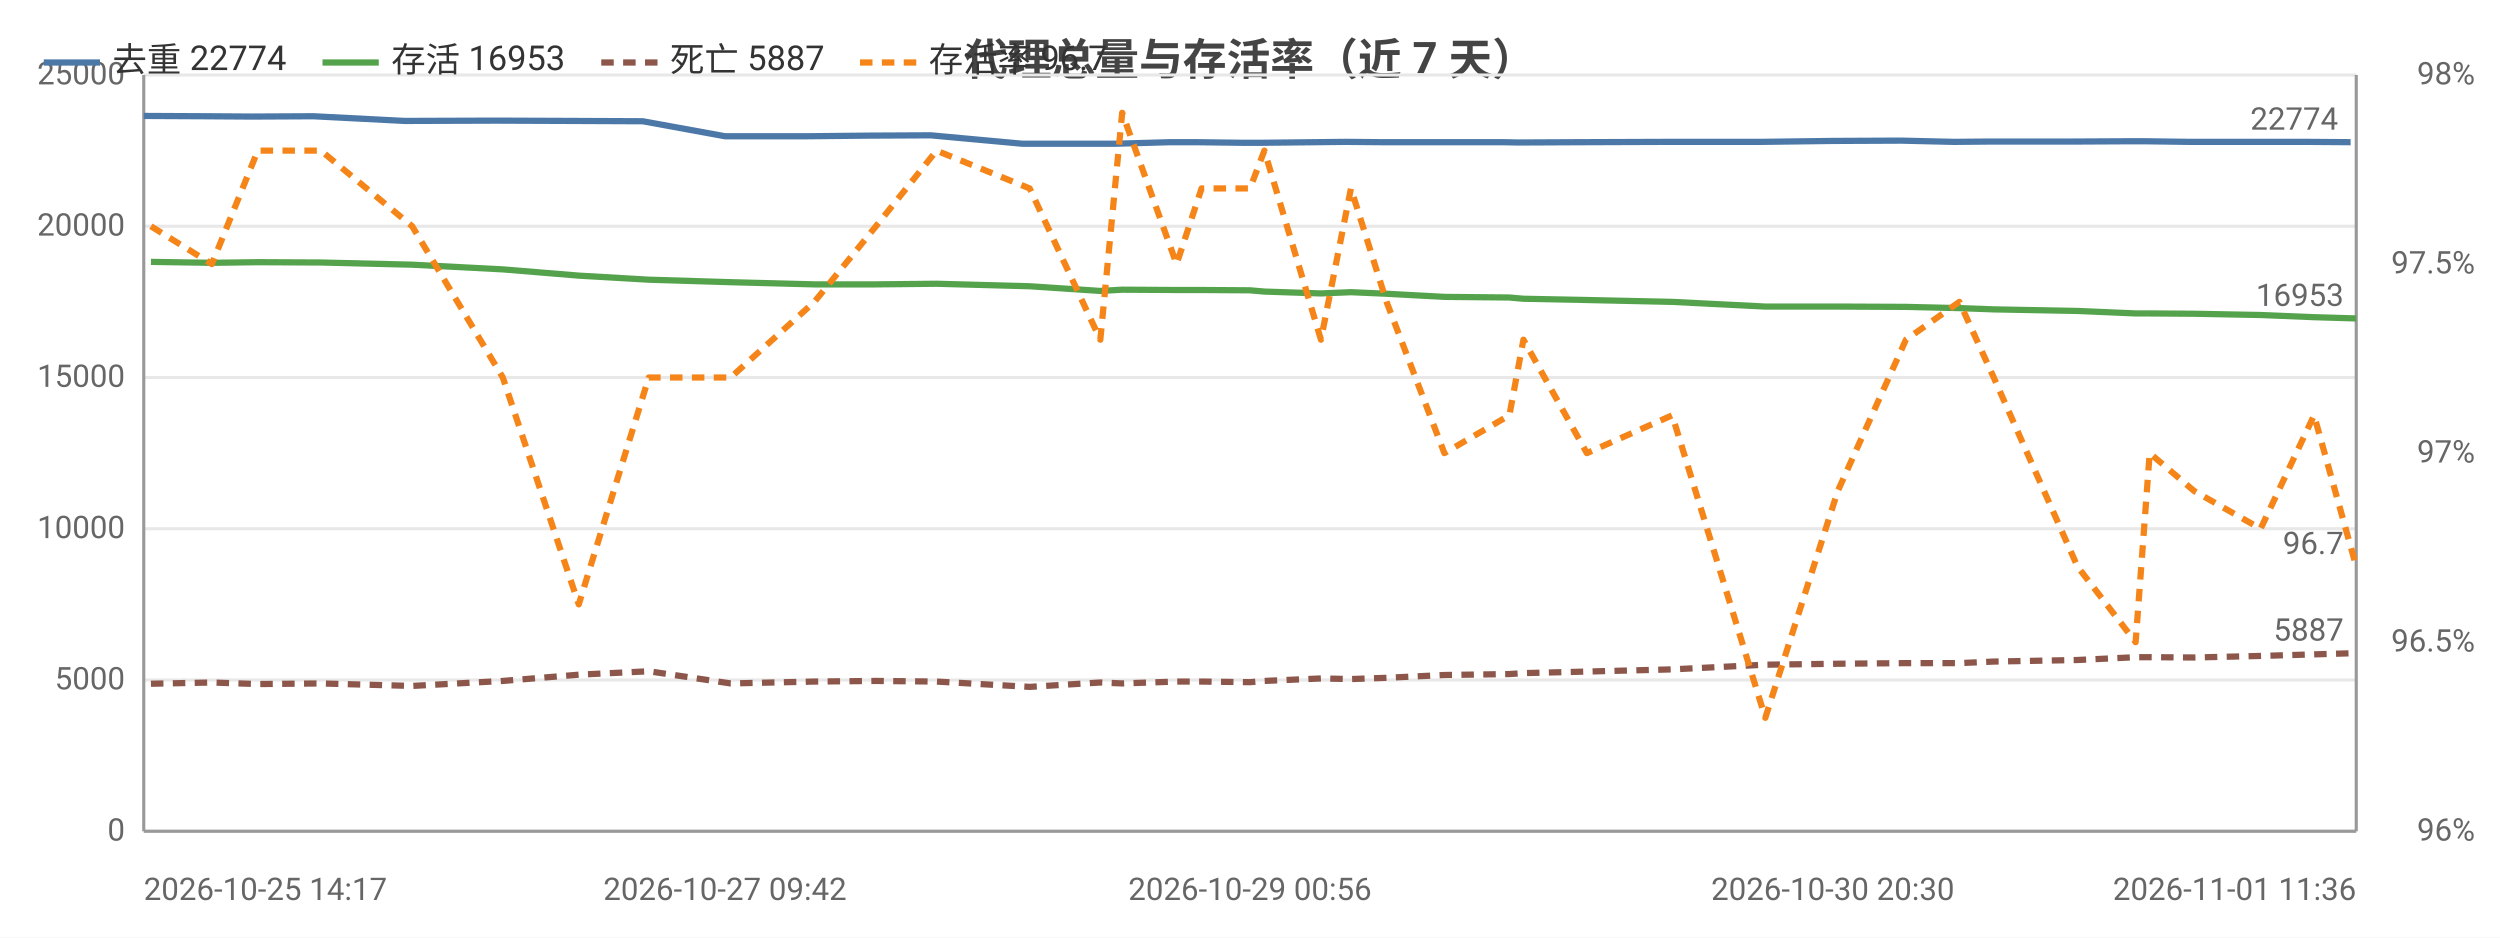
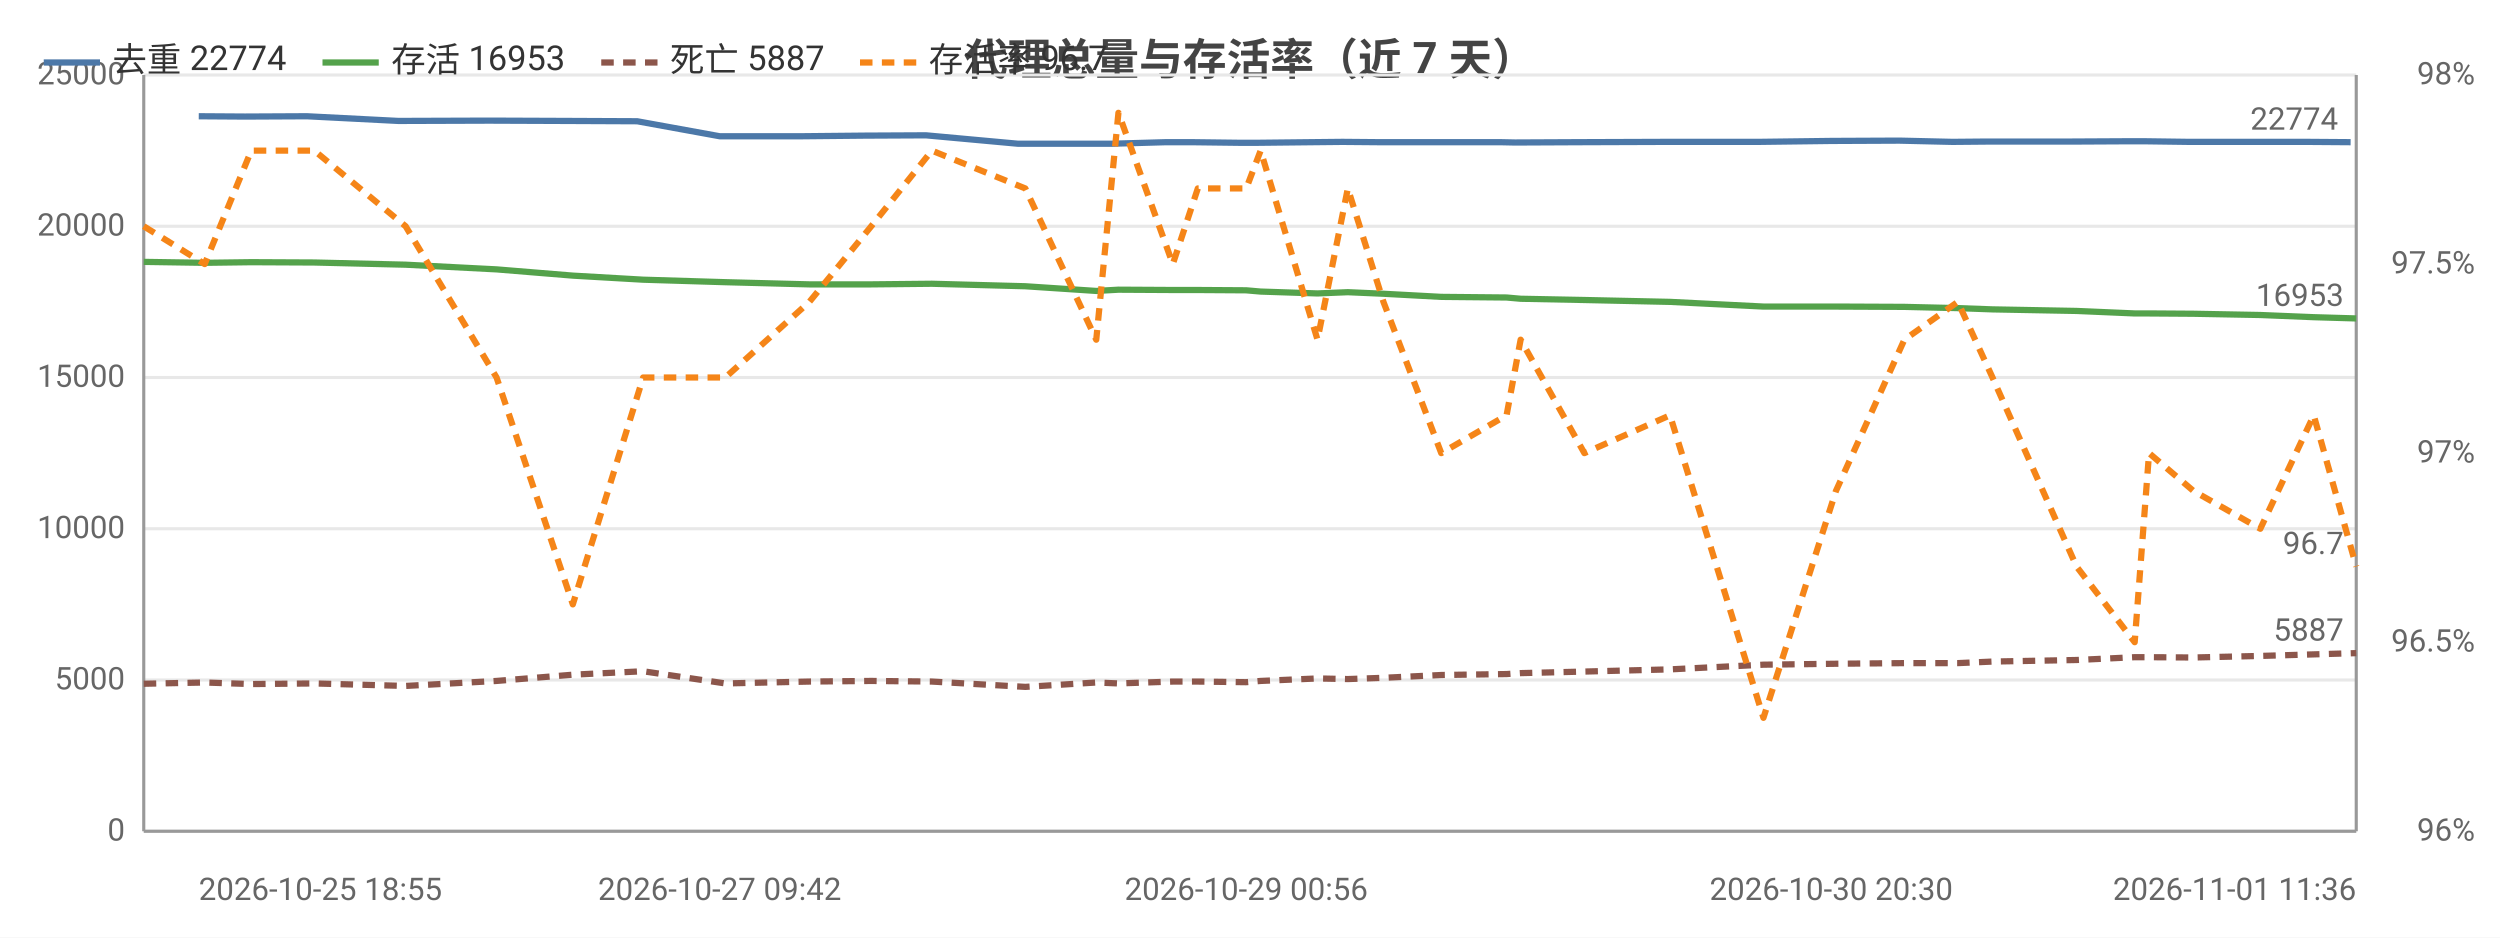
<svg xmlns="http://www.w3.org/2000/svg" width="800" height="300" viewBox="0 0 800 300">
  <rect width="800" height="300" fill="#ffffff" />
  <style>text{font-family:system-ui,-apple-system,'Segoe UI',Roboto,'PingFang SC','Microsoft YaHei','Noto Sans CJK SC',sans-serif}.g{stroke:#e8e8e8;stroke-width:1}.a{stroke:#999;stroke-width:1}.t{font-size:10px;fill:#666}.m{font-size:10px;text-anchor:middle;fill:#666}.e{font-size:10px;text-anchor:end;fill:#666}.l{font-size:11px;fill:#333}.tt{font-size:14px;font-weight:600;text-anchor:middle;fill:#444}.em{font-size:13px;text-anchor:middle;fill:#999}</style>
  <text class="tt" x="400.0" y="24">代理总量与存活率（近 7 天）</text>
  <line class="g" x1="46" y1="266" x2="754" y2="266" />
  <text class="e" x="40" y="269">0</text>
  <line class="g" x1="46" y1="217.6" x2="754" y2="217.6" />
  <text class="e" x="40" y="220.6">5000</text>
  <line class="g" x1="46" y1="169.2" x2="754" y2="169.2" />
  <text class="e" x="40" y="172.2">10000</text>
  <line class="g" x1="46" y1="120.8" x2="754" y2="120.8" />
  <text class="e" x="40" y="123.8">15000</text>
  <line class="g" x1="46" y1="72.4" x2="754" y2="72.4" />
  <text class="e" x="40" y="75.4">20000</text>
  <line class="g" x1="46" y1="24" x2="754" y2="24" />
  <text class="e" x="40" y="27">25000</text>
  <text class="e" x="792" y="269">96%</text>
  <text class="e" x="792" y="208.5">96.5%</text>
  <text class="e" x="792" y="148">97%</text>
  <text class="e" x="792" y="87.5">97.5%</text>
  <text class="e" x="792" y="27">98%</text>
  <line class="a" x1="754" y1="24" x2="754" y2="266" />
  <line class="a" x1="46" y1="24" x2="46" y2="266" />
  <line class="a" x1="46" y1="266" x2="754" y2="266" />
-   <polyline fill="none" stroke="#4c78a8" stroke-width="2" stroke-linejoin="round" points="46,37.1 65.8,37.2 80.6,37.3 100.3,37.2 129.5,38.7 158.6,38.6 183.5,38.7 205.7,38.8 232.0,43.6 258.3,43.6 278.3,43.4 297.8,43.3 327.2,46.0 350.2,46.0 356.9,46.0 374.4,45.5 382.6,45.5 398.4,45.7 402.9,45.7 421.0,45.5 430.7,45.4 442.1,45.5 460.4,45.5 481.0,45.5 485.7,45.6 506.1,45.5 533.4,45.4 563.4,45.4 586.5,45.1 608.3,45.0 625.2,45.4 636.2,45.3 663.2,45.3 681.7,45.2 686.2,45.2 700.7,45.4 722.1,45.4 738.7,45.4 752.2,45.5" />
-   <circle cx="46" cy="37.1" r="4" fill="transparent" />
-   <circle cx="80.6" cy="37.3" r="4" fill="transparent" />
-   <circle cx="129.5" cy="38.7" r="4" fill="transparent" />
-   <circle cx="183.5" cy="38.7" r="4" fill="transparent" />
-   <circle cx="232.0" cy="43.6" r="4" fill="transparent" />
-   <circle cx="278.3" cy="43.4" r="4" fill="transparent" />
-   <circle cx="327.2" cy="46.0" r="4" fill="transparent" />
-   <circle cx="356.9" cy="46.0" r="4" fill="transparent" />
-   <circle cx="382.6" cy="45.5" r="4" fill="transparent" />
-   <circle cx="402.9" cy="45.7" r="4" fill="transparent" />
-   <circle cx="430.7" cy="45.4" r="4" fill="transparent" />
-   <circle cx="460.4" cy="45.5" r="4" fill="transparent" />
-   <circle cx="485.7" cy="45.6" r="4" fill="transparent" />
-   <circle cx="533.4" cy="45.4" r="4" fill="transparent" />
-   <circle cx="586.5" cy="45.1" r="4" fill="transparent" />
-   <circle cx="625.2" cy="45.4" r="4" fill="transparent" />
-   <circle cx="663.2" cy="45.3" r="4" fill="transparent" />
-   <circle cx="686.2" cy="45.2" r="4" fill="transparent" />
-   <circle cx="722.1" cy="45.4" r="4" fill="transparent" />
+   <polyline fill="none" stroke="#4c78a8" stroke-width="2" stroke-linejoin="round" points="63.6,37.2 78.4,37.3 98.2,37.2 127.5,38.7 156.6,38.6 181.6,38.7 203.9,38.8 230.3,43.6 256.7,43.6 276.7,43.4 296.3,43.3 325.8,46.0 348.9,46.0 355.6,46.0 373.1,45.5 381.4,45.5 397.2,45.7 401.7,45.7 419.9,45.5 429.6,45.4 441.1,45.5 459.5,45.5 480.1,45.5 484.8,45.6 505.3,45.5 532.7,45.4 562.7,45.4 586.0,45.1 607.8,45.0 624.8,45.4 635.8,45.3 662.9,45.3 681.5,45.2 686.0,45.2 700.5,45.4 722.0,45.4 738.6,45.4 752.2,45.5" />
+   <circle cx="63.6" cy="37.2" r="4" fill="transparent" />
+   <circle cx="98.2" cy="37.2" r="4" fill="transparent" />
+   <circle cx="156.6" cy="38.6" r="4" fill="transparent" />
+   <circle cx="203.9" cy="38.8" r="4" fill="transparent" />
+   <circle cx="256.7" cy="43.6" r="4" fill="transparent" />
+   <circle cx="296.3" cy="43.3" r="4" fill="transparent" />
+   <circle cx="348.9" cy="46.0" r="4" fill="transparent" />
+   <circle cx="373.1" cy="45.5" r="4" fill="transparent" />
+   <circle cx="397.2" cy="45.7" r="4" fill="transparent" />
+   <circle cx="419.9" cy="45.5" r="4" fill="transparent" />
+   <circle cx="429.6" cy="45.4" r="4" fill="transparent" />
+   <circle cx="459.5" cy="45.5" r="4" fill="transparent" />
+   <circle cx="484.8" cy="45.6" r="4" fill="transparent" />
+   <circle cx="532.7" cy="45.4" r="4" fill="transparent" />
+   <circle cx="586.0" cy="45.1" r="4" fill="transparent" />
+   <circle cx="624.8" cy="45.4" r="4" fill="transparent" />
+   <circle cx="662.9" cy="45.3" r="4" fill="transparent" />
+   <circle cx="686.0" cy="45.2" r="4" fill="transparent" />
+   <circle cx="722.0" cy="45.4" r="4" fill="transparent" />
  <circle cx="752.2" cy="45.5" r="4" fill="transparent" />
  <text class="t" x="748.2" y="41.5" text-anchor="end" fill="#4c78a8">22774</text>
-   <polyline fill="none" stroke="#54a24b" stroke-width="2" stroke-linejoin="round" points="48.3,83.8 67.8,84.1 82.5,83.9 102.7,84.0 131.9,84.7 160.9,86.2 185.2,88.2 207.6,89.5 233.8,90.3 260.6,91.0 280.3,91.0 299.7,90.8 329.5,91.6 352.1,93.1 359.1,92.7 376.5,92.8 384.5,92.8 400.0,92.9 404.6,93.3 422.7,93.9 432.3,93.5 443.7,94.0 462.2,95.0 483.0,95.2 487.5,95.6 507.8,96.0 535.1,96.6 564.9,98.1 588.1,98.1 609.9,98.2 627.0,98.6 638.0,99.0 664.8,99.5 683.4,100.3 687.9,100.3 702.1,100.4 723.4,100.8 740.5,101.5 754,101.9" />
-   <circle cx="48.3" cy="83.8" r="4" fill="transparent" />
-   <circle cx="82.5" cy="83.9" r="4" fill="transparent" />
-   <circle cx="131.9" cy="84.7" r="4" fill="transparent" />
-   <circle cx="185.2" cy="88.2" r="4" fill="transparent" />
-   <circle cx="233.8" cy="90.3" r="4" fill="transparent" />
-   <circle cx="280.3" cy="91.0" r="4" fill="transparent" />
-   <circle cx="329.5" cy="91.6" r="4" fill="transparent" />
-   <circle cx="359.1" cy="92.7" r="4" fill="transparent" />
-   <circle cx="384.5" cy="92.8" r="4" fill="transparent" />
-   <circle cx="404.6" cy="93.3" r="4" fill="transparent" />
-   <circle cx="432.3" cy="93.5" r="4" fill="transparent" />
-   <circle cx="462.2" cy="95.0" r="4" fill="transparent" />
-   <circle cx="487.5" cy="95.6" r="4" fill="transparent" />
-   <circle cx="535.1" cy="96.6" r="4" fill="transparent" />
-   <circle cx="588.1" cy="98.1" r="4" fill="transparent" />
-   <circle cx="627.0" cy="98.6" r="4" fill="transparent" />
-   <circle cx="664.8" cy="99.5" r="4" fill="transparent" />
-   <circle cx="687.9" cy="100.3" r="4" fill="transparent" />
-   <circle cx="723.4" cy="100.8" r="4" fill="transparent" />
+   <polyline fill="none" stroke="#54a24b" stroke-width="2" stroke-linejoin="round" points="46,83.8 65.5,84.1 80.4,83.9 100.6,84.0 129.8,84.7 158.9,86.2 183.3,88.2 205.8,89.5 232.1,90.3 259.0,91.0 278.8,91.0 298.2,90.8 328.1,91.6 350.8,93.1 357.9,92.7 375.3,92.8 383.3,92.8 398.8,92.9 403.4,93.3 421.6,93.9 431.3,93.5 442.7,94.0 461.2,95.0 482.1,95.2 486.6,95.6 507.0,96.0 534.4,96.6 564.3,98.1 587.5,98.1 609.4,98.2 626.5,98.6 637.6,99.0 664.5,99.5 683.1,100.3 687.7,100.3 701.9,100.4 723.3,100.8 740.4,101.5 754,101.9" />
+   <circle cx="46" cy="83.8" r="4" fill="transparent" />
+   <circle cx="80.4" cy="83.9" r="4" fill="transparent" />
+   <circle cx="129.8" cy="84.7" r="4" fill="transparent" />
+   <circle cx="183.3" cy="88.2" r="4" fill="transparent" />
+   <circle cx="232.1" cy="90.3" r="4" fill="transparent" />
+   <circle cx="278.8" cy="91.0" r="4" fill="transparent" />
+   <circle cx="328.1" cy="91.6" r="4" fill="transparent" />
+   <circle cx="357.9" cy="92.7" r="4" fill="transparent" />
+   <circle cx="383.3" cy="92.8" r="4" fill="transparent" />
+   <circle cx="403.4" cy="93.3" r="4" fill="transparent" />
+   <circle cx="431.3" cy="93.5" r="4" fill="transparent" />
+   <circle cx="461.2" cy="95.0" r="4" fill="transparent" />
+   <circle cx="486.6" cy="95.6" r="4" fill="transparent" />
+   <circle cx="534.4" cy="96.6" r="4" fill="transparent" />
+   <circle cx="587.5" cy="98.1" r="4" fill="transparent" />
+   <circle cx="626.5" cy="98.6" r="4" fill="transparent" />
+   <circle cx="664.5" cy="99.5" r="4" fill="transparent" />
+   <circle cx="687.7" cy="100.3" r="4" fill="transparent" />
+   <circle cx="723.3" cy="100.8" r="4" fill="transparent" />
  <circle cx="754" cy="101.9" r="4" fill="transparent" />
  <text class="t" x="750" y="97.9" text-anchor="end" fill="#54a24b">16953</text>
-   <polyline fill="none" stroke="#8c564b" stroke-width="2" stroke-dasharray="4,3" stroke-linejoin="round" points="48.3,218.8 67.8,218.4 82.5,218.9 102.7,218.7 131.9,219.5 160.9,217.9 185.2,215.9 207.6,214.8 233.8,218.7 260.6,218.1 280.3,217.9 299.7,218.1 329.5,219.8 352.1,218.4 359.1,218.7 376.5,218.1 384.5,218.1 400.0,218.3 404.6,217.9 422.7,217.1 432.3,217.3 443.7,216.9 462.2,216.0 483.0,215.7 487.5,215.4 507.8,214.9 535.1,214.2 564.9,212.7 588.1,212.4 609.9,212.2 627.0,212.2 638.0,211.7 664.8,211.2 683.4,210.3 687.9,210.3 702.1,210.4 723.4,209.9 740.5,209.4 754,209.0" />
-   <circle cx="48.3" cy="218.8" r="4" fill="transparent" />
-   <circle cx="82.5" cy="218.9" r="4" fill="transparent" />
-   <circle cx="131.9" cy="219.5" r="4" fill="transparent" />
-   <circle cx="185.2" cy="215.9" r="4" fill="transparent" />
-   <circle cx="233.8" cy="218.7" r="4" fill="transparent" />
-   <circle cx="280.3" cy="217.9" r="4" fill="transparent" />
-   <circle cx="329.5" cy="219.8" r="4" fill="transparent" />
-   <circle cx="359.1" cy="218.7" r="4" fill="transparent" />
-   <circle cx="384.5" cy="218.1" r="4" fill="transparent" />
-   <circle cx="404.6" cy="217.9" r="4" fill="transparent" />
-   <circle cx="432.3" cy="217.3" r="4" fill="transparent" />
-   <circle cx="462.2" cy="216.0" r="4" fill="transparent" />
-   <circle cx="487.5" cy="215.4" r="4" fill="transparent" />
-   <circle cx="535.1" cy="214.2" r="4" fill="transparent" />
-   <circle cx="588.1" cy="212.4" r="4" fill="transparent" />
-   <circle cx="627.0" cy="212.2" r="4" fill="transparent" />
-   <circle cx="664.8" cy="211.2" r="4" fill="transparent" />
-   <circle cx="687.9" cy="210.3" r="4" fill="transparent" />
-   <circle cx="723.4" cy="209.9" r="4" fill="transparent" />
+   <polyline fill="none" stroke="#8c564b" stroke-width="2" stroke-dasharray="4,3" stroke-linejoin="round" points="46,218.8 65.5,218.4 80.4,218.9 100.6,218.7 129.8,219.5 158.9,217.9 183.3,215.9 205.8,214.8 232.1,218.7 259.0,218.1 278.8,217.9 298.2,218.1 328.1,219.8 350.8,218.4 357.9,218.7 375.3,218.1 383.3,218.1 398.8,218.3 403.4,217.9 421.6,217.1 431.3,217.3 442.7,216.9 461.2,216.0 482.1,215.7 486.6,215.4 507.0,214.9 534.4,214.2 564.3,212.7 587.5,212.4 609.4,212.2 626.5,212.2 637.6,211.7 664.5,211.2 683.1,210.3 687.7,210.3 701.9,210.4 723.3,209.9 740.4,209.4 754,209.0" />
+   <circle cx="46" cy="218.8" r="4" fill="transparent" />
+   <circle cx="80.4" cy="218.9" r="4" fill="transparent" />
+   <circle cx="129.8" cy="219.5" r="4" fill="transparent" />
+   <circle cx="183.3" cy="215.9" r="4" fill="transparent" />
+   <circle cx="232.1" cy="218.7" r="4" fill="transparent" />
+   <circle cx="278.8" cy="217.9" r="4" fill="transparent" />
+   <circle cx="328.1" cy="219.8" r="4" fill="transparent" />
+   <circle cx="357.9" cy="218.7" r="4" fill="transparent" />
+   <circle cx="383.3" cy="218.1" r="4" fill="transparent" />
+   <circle cx="403.4" cy="217.9" r="4" fill="transparent" />
+   <circle cx="431.3" cy="217.3" r="4" fill="transparent" />
+   <circle cx="461.2" cy="216.0" r="4" fill="transparent" />
+   <circle cx="486.6" cy="215.4" r="4" fill="transparent" />
+   <circle cx="534.4" cy="214.2" r="4" fill="transparent" />
+   <circle cx="587.5" cy="212.4" r="4" fill="transparent" />
+   <circle cx="626.5" cy="212.2" r="4" fill="transparent" />
+   <circle cx="664.5" cy="211.2" r="4" fill="transparent" />
+   <circle cx="687.7" cy="210.3" r="4" fill="transparent" />
+   <circle cx="723.3" cy="209.9" r="4" fill="transparent" />
  <circle cx="754" cy="209.0" r="4" fill="transparent" />
  <text class="t" x="750" y="205.0" text-anchor="end" fill="#8c564b">5887</text>
-   <polyline fill="none" stroke="#f58518" stroke-width="2" stroke-dasharray="4,3" stroke-linejoin="round" points="48.3,72.4 67.8,84.5 82.5,48.2 102.7,48.2 131.9,72.4 160.9,120.8 185.2,193.4 207.6,120.8 233.8,120.8 260.6,96.6 280.3,72.4 299.7,48.2 329.5,60.3 352.1,108.7 359.1,36.1 376.5,84.5 384.5,60.3 400.0,60.3 404.6,48.2 422.7,108.7 432.3,60.3 443.7,96.6 462.2,145 483.0,132.9 487.5,108.7 507.8,145 535.1,132.9 564.9,229.7 588.1,157.1 609.9,108.7 627.0,96.6 638.0,120.8 664.8,181.3 683.4,205.5 687.9,145 702.1,157.1 723.4,169.2 740.5,132.9 754,181.3" />
-   <circle cx="48.3" cy="72.4" r="4" fill="transparent" />
-   <circle cx="82.5" cy="48.2" r="4" fill="transparent" />
-   <circle cx="131.9" cy="72.4" r="4" fill="transparent" />
-   <circle cx="185.2" cy="193.4" r="4" fill="transparent" />
-   <circle cx="233.8" cy="120.8" r="4" fill="transparent" />
-   <circle cx="280.3" cy="72.4" r="4" fill="transparent" />
-   <circle cx="329.5" cy="60.3" r="4" fill="transparent" />
-   <circle cx="359.1" cy="36.1" r="4" fill="transparent" />
-   <circle cx="384.5" cy="60.3" r="4" fill="transparent" />
-   <circle cx="404.6" cy="48.2" r="4" fill="transparent" />
-   <circle cx="432.3" cy="60.3" r="4" fill="transparent" />
-   <circle cx="462.2" cy="145" r="4" fill="transparent" />
-   <circle cx="487.5" cy="108.7" r="4" fill="transparent" />
-   <circle cx="535.1" cy="132.9" r="4" fill="transparent" />
-   <circle cx="588.1" cy="157.1" r="4" fill="transparent" />
-   <circle cx="627.0" cy="96.6" r="4" fill="transparent" />
-   <circle cx="664.8" cy="181.3" r="4" fill="transparent" />
-   <circle cx="687.9" cy="145" r="4" fill="transparent" />
-   <circle cx="723.4" cy="169.2" r="4" fill="transparent" />
+   <polyline fill="none" stroke="#f58518" stroke-width="2" stroke-dasharray="4,3" stroke-linejoin="round" points="46,72.4 65.5,84.5 80.4,48.2 100.6,48.2 129.8,72.4 158.9,120.8 183.3,193.4 205.8,120.8 232.1,120.8 259.0,96.6 278.8,72.4 298.2,48.2 328.1,60.3 350.8,108.7 357.9,36.1 375.3,84.5 383.3,60.3 398.8,60.3 403.4,48.2 421.6,108.7 431.3,60.3 442.7,96.6 461.2,145 482.1,132.9 486.6,108.7 507.0,145 534.4,132.9 564.3,229.7 587.5,157.1 609.4,108.7 626.5,96.6 637.6,120.8 664.5,181.3 683.1,205.5 687.7,145 701.9,157.1 723.3,169.2 740.4,132.9 754,181.3" />
+   <circle cx="46" cy="72.4" r="4" fill="transparent" />
+   <circle cx="80.4" cy="48.2" r="4" fill="transparent" />
+   <circle cx="129.8" cy="72.4" r="4" fill="transparent" />
+   <circle cx="183.3" cy="193.4" r="4" fill="transparent" />
+   <circle cx="232.1" cy="120.8" r="4" fill="transparent" />
+   <circle cx="278.8" cy="72.4" r="4" fill="transparent" />
+   <circle cx="328.1" cy="60.3" r="4" fill="transparent" />
+   <circle cx="357.9" cy="36.1" r="4" fill="transparent" />
+   <circle cx="383.3" cy="60.3" r="4" fill="transparent" />
+   <circle cx="403.4" cy="48.2" r="4" fill="transparent" />
+   <circle cx="431.3" cy="60.3" r="4" fill="transparent" />
+   <circle cx="461.2" cy="145" r="4" fill="transparent" />
+   <circle cx="486.6" cy="108.7" r="4" fill="transparent" />
+   <circle cx="534.4" cy="132.9" r="4" fill="transparent" />
+   <circle cx="587.5" cy="157.1" r="4" fill="transparent" />
+   <circle cx="626.5" cy="96.6" r="4" fill="transparent" />
+   <circle cx="664.5" cy="181.3" r="4" fill="transparent" />
+   <circle cx="687.7" cy="145" r="4" fill="transparent" />
+   <circle cx="723.3" cy="169.2" r="4" fill="transparent" />
  <circle cx="754" cy="181.3" r="4" fill="transparent" />
  <text class="t" x="750" y="177.3" text-anchor="end" fill="#f58518">96.7</text>
-   <text class="t" x="46" y="288">2026-10-25 14:17</text>
-   <text class="m" x="232.0" y="288">2026-10-27 09:42</text>
-   <text class="m" x="400.0" y="288">2026-10-29 00:56</text>
-   <text class="m" x="586.5" y="288">2026-10-30 20:30</text>
+   <text class="t" x="63.6" y="288">2026-10-25 18:55</text>
+   <text class="m" x="230.3" y="288">2026-10-27 09:42</text>
+   <text class="m" x="398.8" y="288">2026-10-29 00:56</text>
+   <text class="m" x="586.0" y="288">2026-10-30 20:30</text>
  <text class="e" x="754" y="288">2026-11-01 11:36</text>
  <line x1="14" y1="20" x2="32" y2="20" stroke="#4c78a8" stroke-width="2" />
  <text class="l" x="36" y="23">去重 22774</text>
  <line x1="103.2" y1="20" x2="121.2" y2="20" stroke="#54a24b" stroke-width="2" />
  <text class="l" x="125.2" y="23">存活 16953</text>
  <line x1="192.4" y1="20" x2="210.4" y2="20" stroke="#8c564b" stroke-width="2" stroke-dasharray="4,3" />
  <text class="l" x="214.4" y="23">死亡 5887</text>
  <line x1="275.2" y1="20" x2="293.2" y2="20" stroke="#f58518" stroke-width="2" stroke-dasharray="4,3" />
  <text class="l" x="297.2" y="23">存活率 96.7</text>
</svg>
